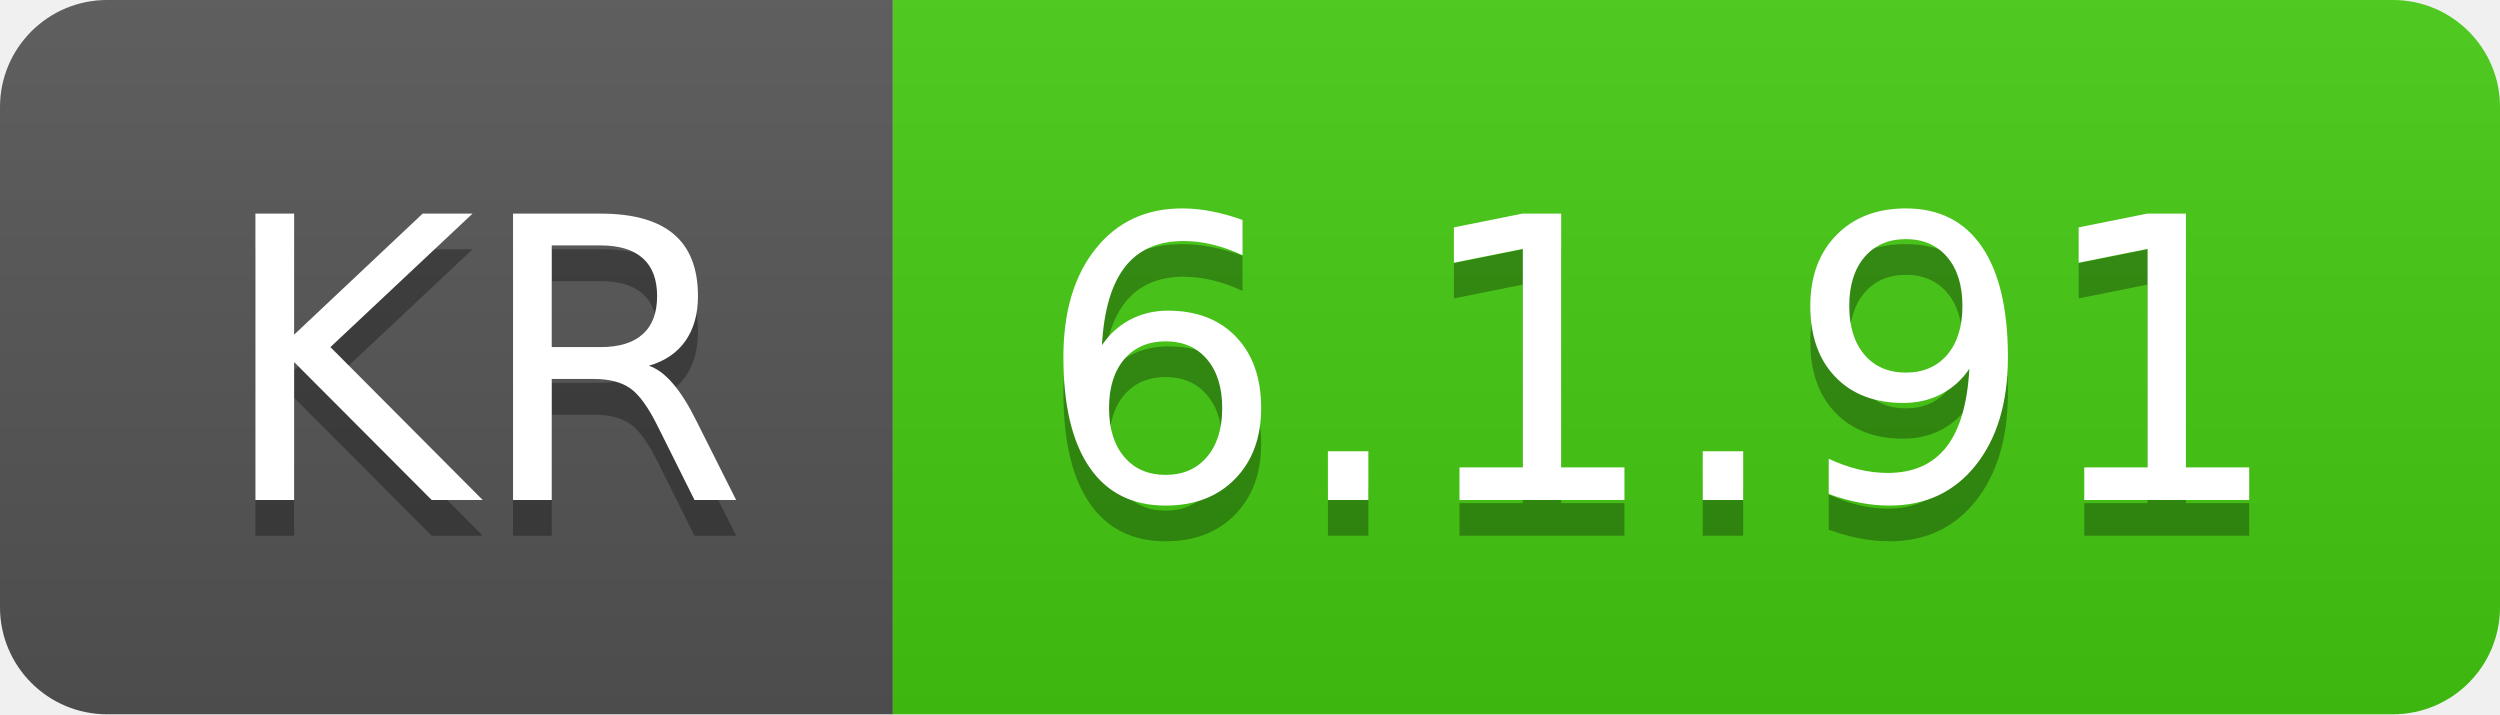
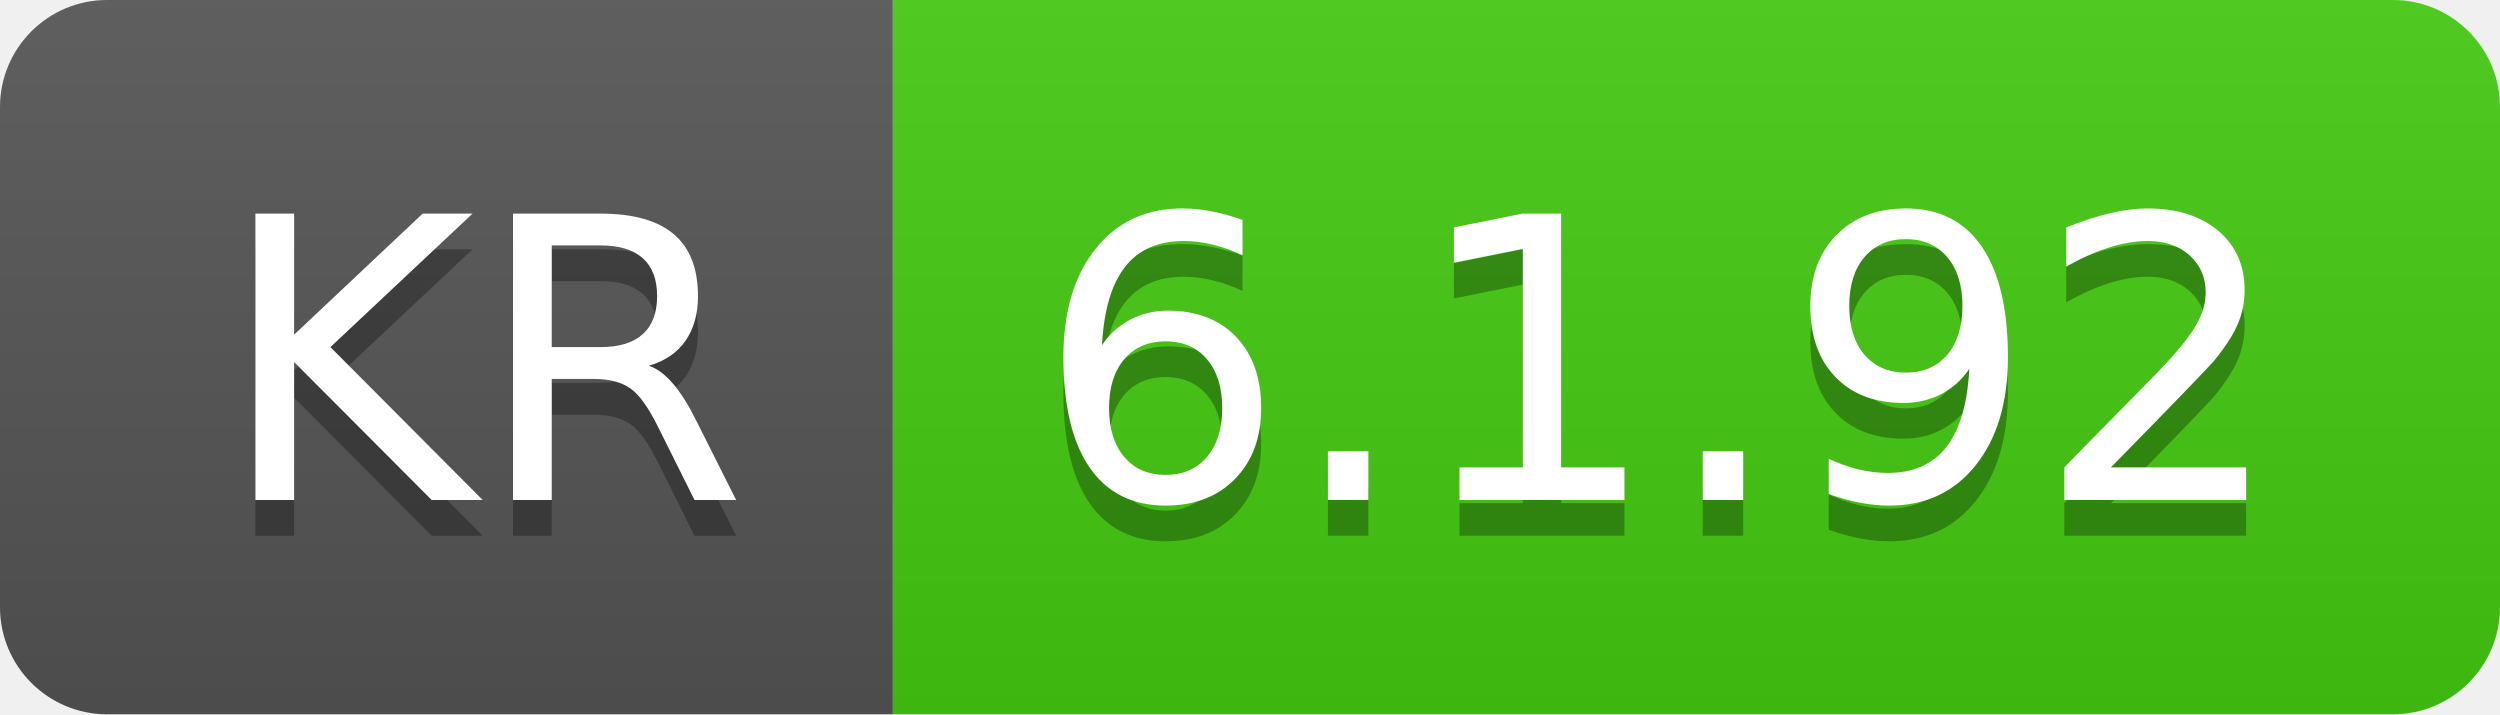
- <svg xmlns="http://www.w3.org/2000/svg" width="70" height="20" role="img" aria-label="KR: 6.1.91">
+ <svg xmlns="http://www.w3.org/2000/svg" width="70" height="20" role="img" aria-label="KR: 6.1.92">
  <linearGradient id="s" x2="0" y2="100%">
    <stop offset="0" stop-color="#bbb" stop-opacity=".1" />
    <stop offset="1" stop-opacity=".1" />
  </linearGradient>
  <clipPath id="r">
    <rect width="70" height="20" rx="3" fill="#fff" />
  </clipPath>
  <g clip-path="url(#r)">
    <rect width="25" height="20" fill="#555" />
    <rect x="25" width="45" height="20" fill="#4c1" />
    <rect width="70" height="20" fill="url(#s)" />
  </g>
  <g fill="#fff" text-anchor="middle" font-family="Verdana,Geneva,DejaVu Sans,sans-serif" text-rendering="geometricPrecision" font-size="110">
    <text aria-hidden="true" x="135" y="150" fill="#010101" fill-opacity=".3" transform="scale(.1)" textLength="150">KR</text>
    <text x="135" y="140" transform="scale(.1)" fill="#fff" textLength="150">KR</text>
-     <text aria-hidden="true" x="465" y="150" fill="#010101" fill-opacity=".3" transform="scale(.1)" textLength="350">6.1.91</text>
-     <text x="465" y="140" transform="scale(.1)" fill="#fff" textLength="350">6.1.91</text>
+     <text aria-hidden="true" x="465" y="150" fill="#010101" fill-opacity=".3" transform="scale(.1)" textLength="350">6.1.92</text>
+     <text x="465" y="140" transform="scale(.1)" fill="#fff" textLength="350">6.1.92</text>
  </g>
</svg>
